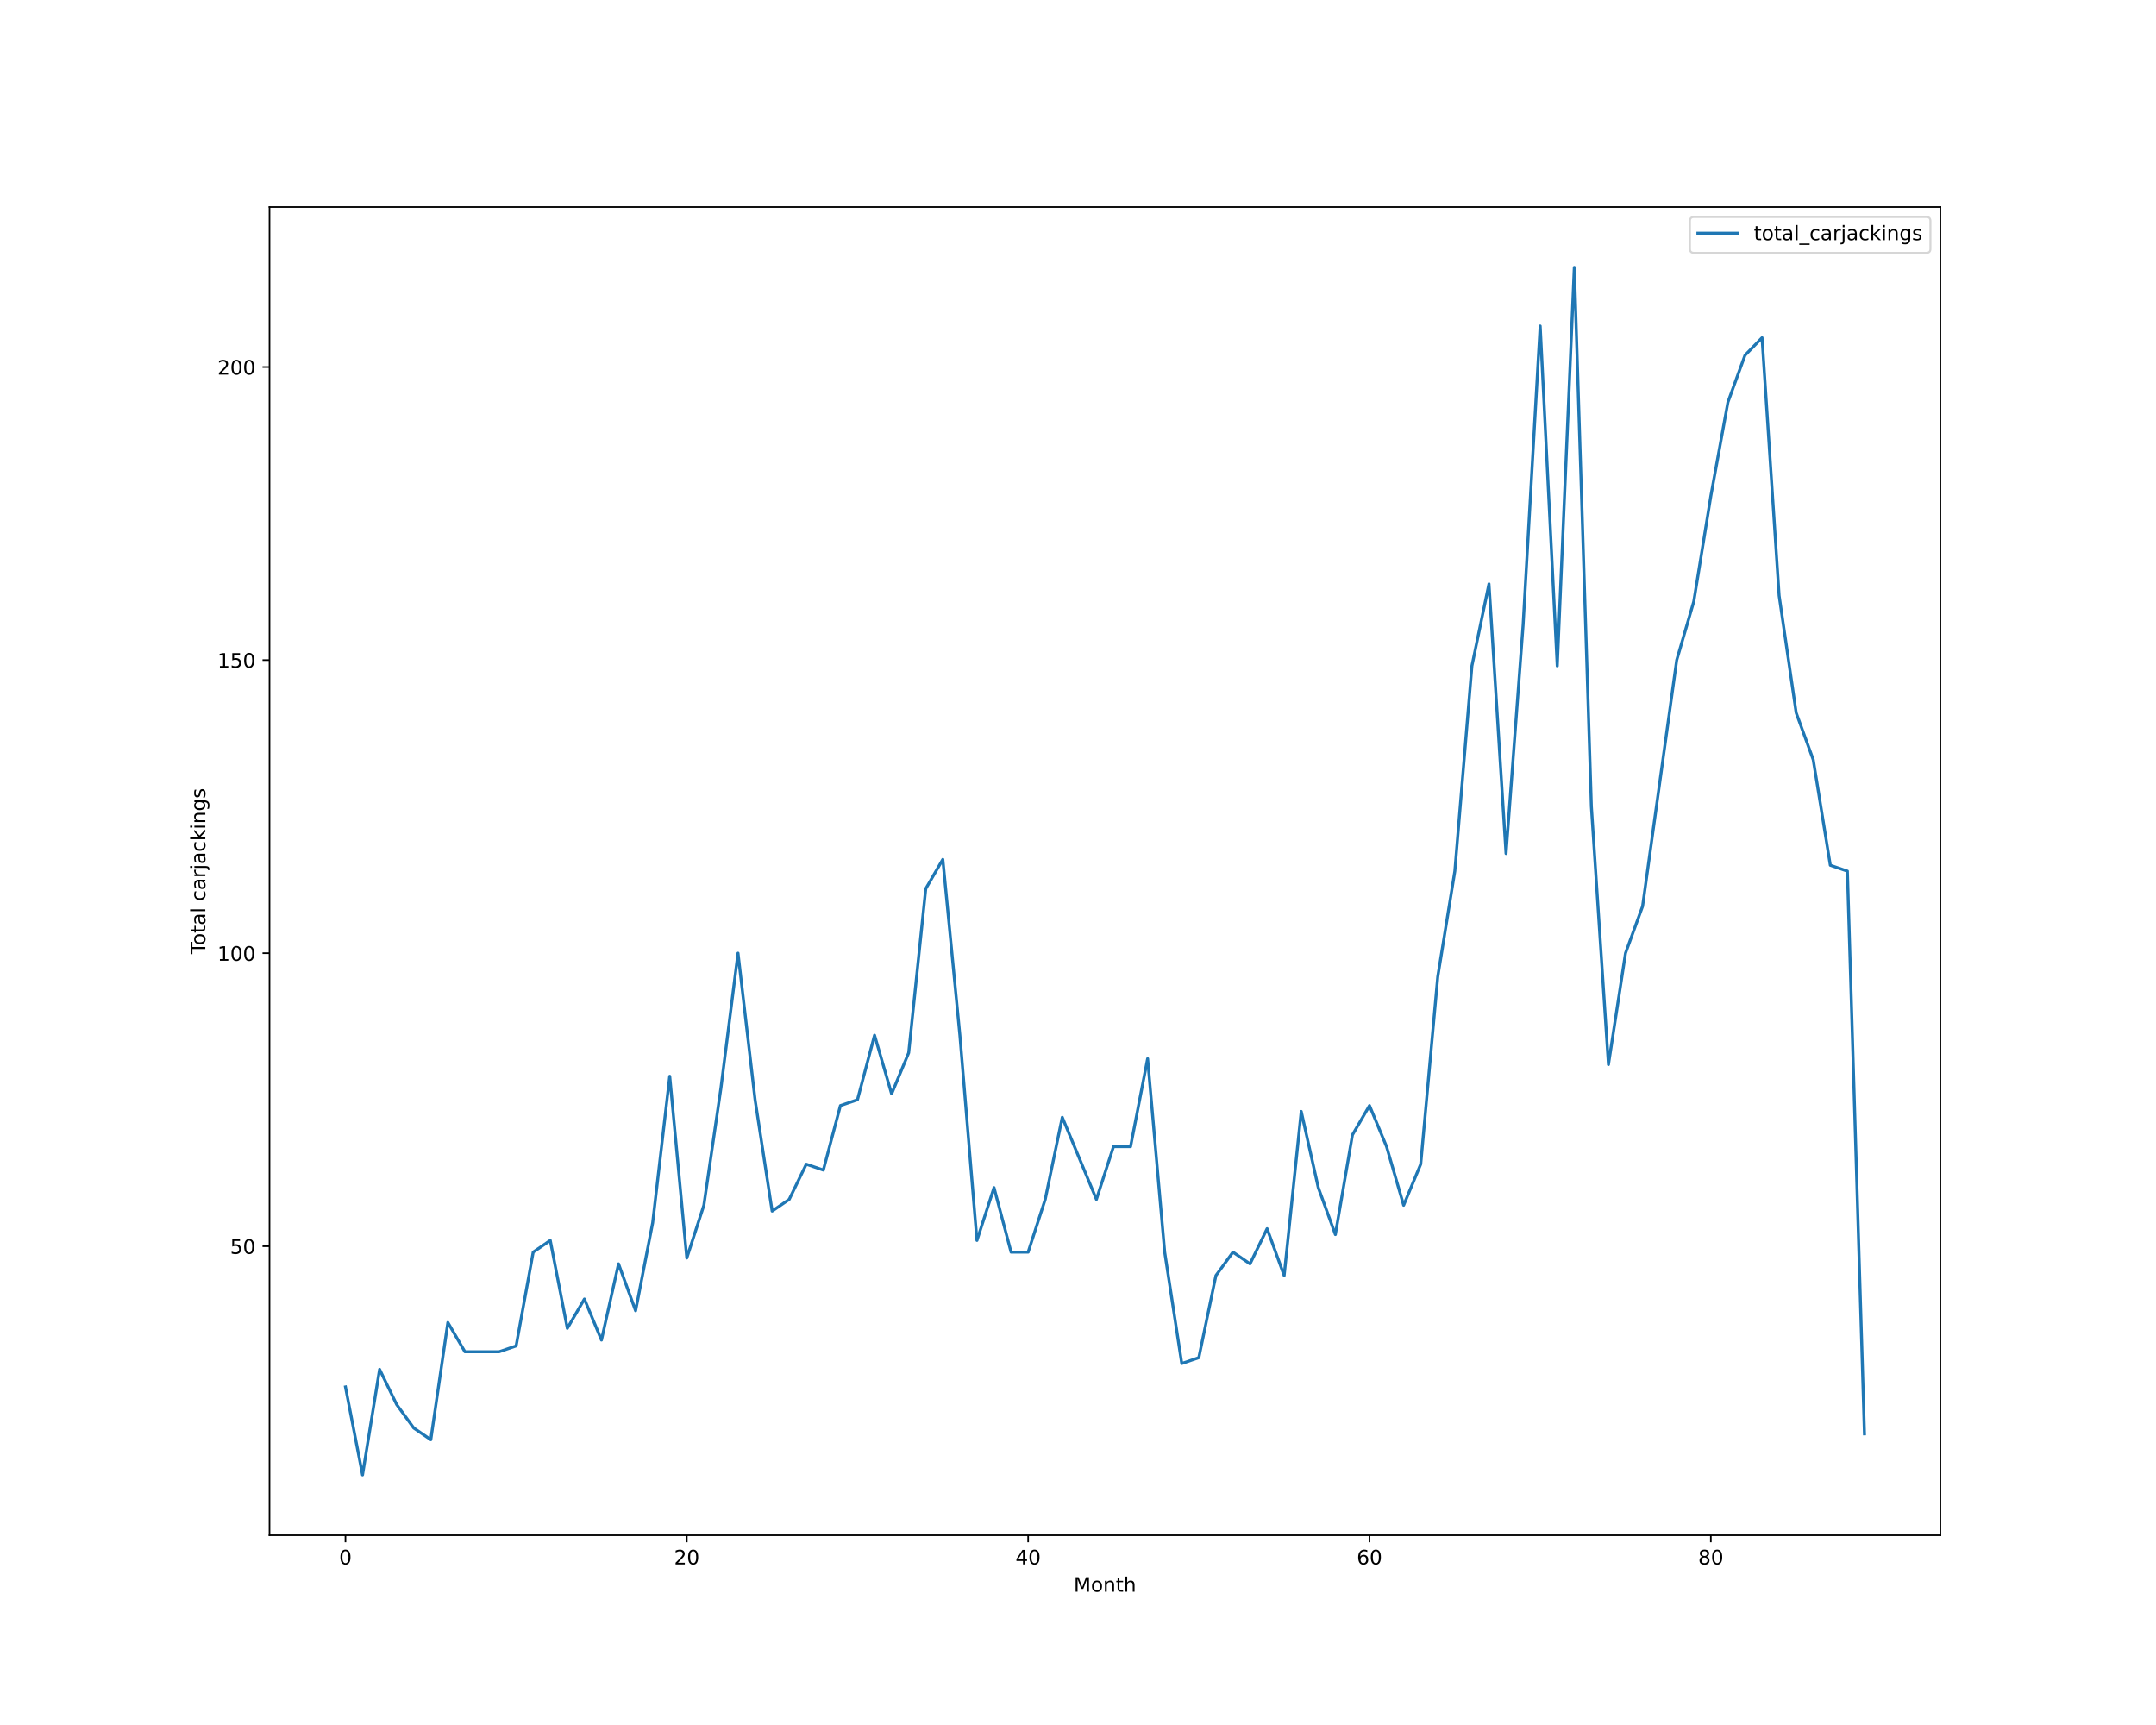
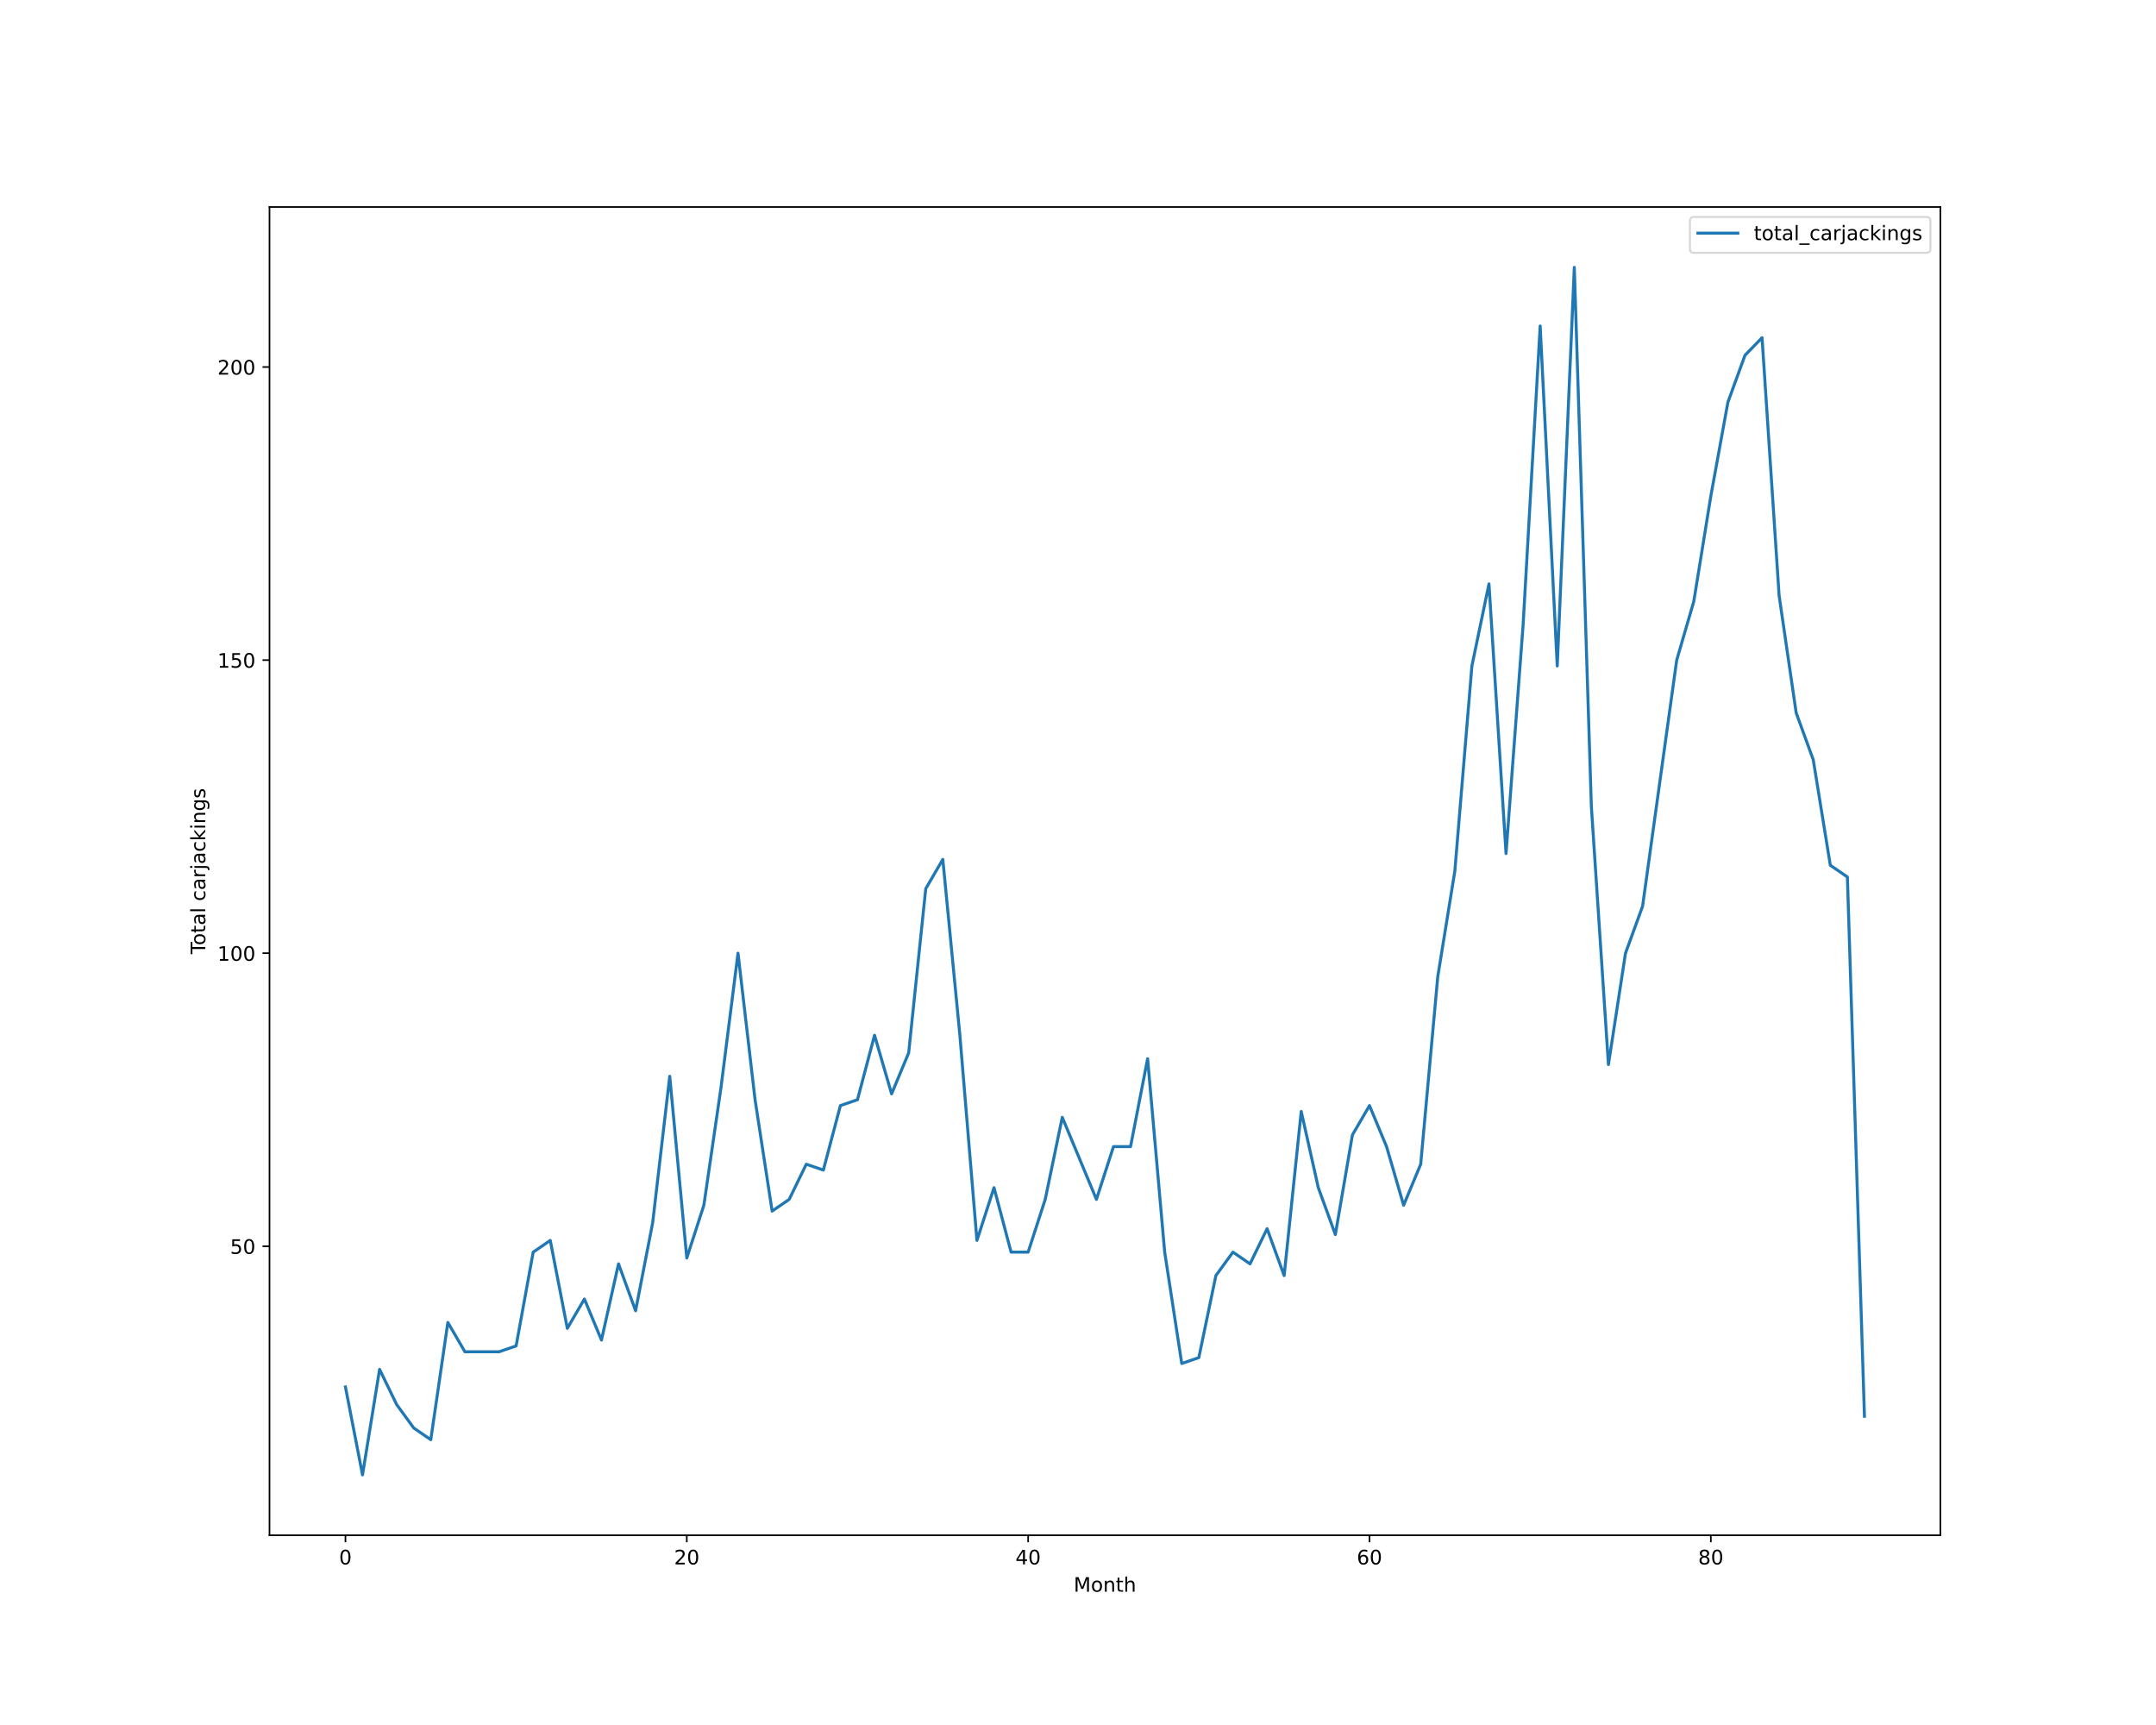
<svg xmlns="http://www.w3.org/2000/svg" xmlns:xlink="http://www.w3.org/1999/xlink" height="864pt" version="1.1" viewBox="0 0 1080 864" width="1080pt">
  <defs>
    <style type="text/css">*{stroke-linecap:butt;stroke-linejoin:round;}</style>
  </defs>
  <g id="figure_1">
    <g id="patch_1">
      <path d="M 0 864  L 1080 864  L 1080 0  L 0 0  z " style="fill:#ffffff;" />
    </g>
    <g id="axes_1">
      <g id="patch_2">
        <path d="M 135 768.96  L 972 768.96  L 972 103.68  L 135 103.68  z " style="fill:#ffffff;" />
      </g>
      <g id="matplotlib.axis_1">
        <g id="xtick_1">
          <g id="line2d_1">
            <defs>
-               <path d="M 0 0  L 0 3.5  " id="m5031daaa59" style="stroke:#000000;stroke-width:0.8;" />
-             </defs>
-             <g>
-               <use style="stroke:#000000;stroke-width:0.8;" x="173.045" xlink:href="#m5031daaa59" y="768.96" />
+               <path d="M 0 0  L 0 3.5  " id="maba94ad847" style="stroke:#000000;stroke-width:0.8;" />
+             </defs>
+             <g>
+               <use style="stroke:#000000;stroke-width:0.8;" x="173.045" xlink:href="#maba94ad847" y="768.96" />
            </g>
          </g>
          <g id="text_1">
            <g transform="translate(169.8642 783.5584)scale(0.1 -0.1)">
              <defs>
                <path d="M 2034 4250  Q 1547 4250 1301 3770  Q 1056 3291 1056 2328  Q 1056 1369 1301 889  Q 1547 409 2034 409  Q 2525 409 2770 889  Q 3016 1369 3016 2328  Q 3016 3291 2770 3770  Q 2525 4250 2034 4250  z M 2034 4750  Q 2819 4750 3233 4129  Q 3647 3509 3647 2328  Q 3647 1150 3233 529  Q 2819 -91 2034 -91  Q 1250 -91 836 529  Q 422 1150 422 2328  Q 422 3509 836 4129  Q 1250 4750 2034 4750  z " id="DejaVuSans-30" transform="scale(0.015625)" />
              </defs>
              <use xlink:href="#DejaVuSans-30" />
            </g>
          </g>
        </g>
        <g id="xtick_2">
          <g id="line2d_2">
            <g>
-               <use style="stroke:#000000;stroke-width:0.8;" x="344.036" xlink:href="#m5031daaa59" y="768.96" />
+               <use style="stroke:#000000;stroke-width:0.8;" x="344.036" xlink:href="#maba94ad847" y="768.96" />
            </g>
          </g>
          <g id="text_2">
            <g transform="translate(337.6738 783.5584)scale(0.1 -0.1)">
              <defs>
                <path d="M 1228 531  L 3431 531  L 3431 0  L 469 0  L 469 531  Q 828 903 1448 1529  Q 2069 2156 2228 2338  Q 2531 2678 2651 2914  Q 2772 3150 2772 3378  Q 2772 3750 2511 3984  Q 2250 4219 1831 4219  Q 1534 4219 1204 4116  Q 875 4013 500 3803  L 500 4441  Q 881 4594 1212 4672  Q 1544 4750 1819 4750  Q 2544 4750 2975 4387  Q 3406 4025 3406 3419  Q 3406 3131 3298 2873  Q 3191 2616 2906 2266  Q 2828 2175 2409 1742  Q 1991 1309 1228 531  z " id="DejaVuSans-32" transform="scale(0.015625)" />
              </defs>
              <use xlink:href="#DejaVuSans-32" />
              <use x="63.623" xlink:href="#DejaVuSans-30" />
            </g>
          </g>
        </g>
        <g id="xtick_3">
          <g id="line2d_3">
            <g>
-               <use style="stroke:#000000;stroke-width:0.8;" x="515.027" xlink:href="#m5031daaa59" y="768.96" />
+               <use style="stroke:#000000;stroke-width:0.8;" x="515.027" xlink:href="#maba94ad847" y="768.96" />
            </g>
          </g>
          <g id="text_3">
            <g transform="translate(508.6646 783.5584)scale(0.1 -0.1)">
              <defs>
                <path d="M 2419 4116  L 825 1625  L 2419 1625  L 2419 4116  z M 2253 4666  L 3047 4666  L 3047 1625  L 3713 1625  L 3713 1100  L 3047 1100  L 3047 0  L 2419 0  L 2419 1100  L 313 1100  L 313 1709  L 2253 4666  z " id="DejaVuSans-34" transform="scale(0.015625)" />
              </defs>
              <use xlink:href="#DejaVuSans-34" />
              <use x="63.623" xlink:href="#DejaVuSans-30" />
            </g>
          </g>
        </g>
        <g id="xtick_4">
          <g id="line2d_4">
            <g>
-               <use style="stroke:#000000;stroke-width:0.8;" x="686.018" xlink:href="#m5031daaa59" y="768.96" />
+               <use style="stroke:#000000;stroke-width:0.8;" x="686.018" xlink:href="#maba94ad847" y="768.96" />
            </g>
          </g>
          <g id="text_4">
            <g transform="translate(679.6554 783.5584)scale(0.1 -0.1)">
              <defs>
                <path d="M 2113 2584  Q 1688 2584 1439 2293  Q 1191 2003 1191 1497  Q 1191 994 1439 701  Q 1688 409 2113 409  Q 2538 409 2786 701  Q 3034 994 3034 1497  Q 3034 2003 2786 2293  Q 2538 2584 2113 2584  z M 3366 4563  L 3366 3988  Q 3128 4100 2886 4159  Q 2644 4219 2406 4219  Q 1781 4219 1451 3797  Q 1122 3375 1075 2522  Q 1259 2794 1537 2939  Q 1816 3084 2150 3084  Q 2853 3084 3261 2657  Q 3669 2231 3669 1497  Q 3669 778 3244 343  Q 2819 -91 2113 -91  Q 1303 -91 875 529  Q 447 1150 447 2328  Q 447 3434 972 4092  Q 1497 4750 2381 4750  Q 2619 4750 2861 4703  Q 3103 4656 3366 4563  z " id="DejaVuSans-36" transform="scale(0.015625)" />
              </defs>
              <use xlink:href="#DejaVuSans-36" />
              <use x="63.623" xlink:href="#DejaVuSans-30" />
            </g>
          </g>
        </g>
        <g id="xtick_5">
          <g id="line2d_5">
            <g>
-               <use style="stroke:#000000;stroke-width:0.8;" x="857.009" xlink:href="#m5031daaa59" y="768.96" />
+               <use style="stroke:#000000;stroke-width:0.8;" x="857.009" xlink:href="#maba94ad847" y="768.96" />
            </g>
          </g>
          <g id="text_5">
            <g transform="translate(850.6462 783.5584)scale(0.1 -0.1)">
              <defs>
                <path d="M 2034 2216  Q 1584 2216 1326 1975  Q 1069 1734 1069 1313  Q 1069 891 1326 650  Q 1584 409 2034 409  Q 2484 409 2743 651  Q 3003 894 3003 1313  Q 3003 1734 2745 1975  Q 2488 2216 2034 2216  z M 1403 2484  Q 997 2584 770 2862  Q 544 3141 544 3541  Q 544 4100 942 4425  Q 1341 4750 2034 4750  Q 2731 4750 3128 4425  Q 3525 4100 3525 3541  Q 3525 3141 3298 2862  Q 3072 2584 2669 2484  Q 3125 2378 3379 2068  Q 3634 1759 3634 1313  Q 3634 634 3220 271  Q 2806 -91 2034 -91  Q 1263 -91 848 271  Q 434 634 434 1313  Q 434 1759 690 2068  Q 947 2378 1403 2484  z M 1172 3481  Q 1172 3119 1398 2916  Q 1625 2713 2034 2713  Q 2441 2713 2670 2916  Q 2900 3119 2900 3481  Q 2900 3844 2670 4047  Q 2441 4250 2034 4250  Q 1625 4250 1398 4047  Q 1172 3844 1172 3481  z " id="DejaVuSans-38" transform="scale(0.015625)" />
              </defs>
              <use xlink:href="#DejaVuSans-38" />
              <use x="63.623" xlink:href="#DejaVuSans-30" />
            </g>
          </g>
        </g>
        <g id="text_6">
          <g transform="translate(537.8289 797.2366)scale(0.1 -0.1)">
            <defs>
              <path d="M 628 4666  L 1569 4666  L 2759 1491  L 3956 4666  L 4897 4666  L 4897 0  L 4281 0  L 4281 4097  L 3078 897  L 2444 897  L 1241 4097  L 1241 0  L 628 0  L 628 4666  z " id="DejaVuSans-4d" transform="scale(0.015625)" />
              <path d="M 1959 3097  Q 1497 3097 1228 2736  Q 959 2375 959 1747  Q 959 1119 1226 758  Q 1494 397 1959 397  Q 2419 397 2687 759  Q 2956 1122 2956 1747  Q 2956 2369 2687 2733  Q 2419 3097 1959 3097  z M 1959 3584  Q 2709 3584 3137 3096  Q 3566 2609 3566 1747  Q 3566 888 3137 398  Q 2709 -91 1959 -91  Q 1206 -91 779 398  Q 353 888 353 1747  Q 353 2609 779 3096  Q 1206 3584 1959 3584  z " id="DejaVuSans-6f" transform="scale(0.015625)" />
              <path d="M 3513 2113  L 3513 0  L 2938 0  L 2938 2094  Q 2938 2591 2744 2837  Q 2550 3084 2163 3084  Q 1697 3084 1428 2787  Q 1159 2491 1159 1978  L 1159 0  L 581 0  L 581 3500  L 1159 3500  L 1159 2956  Q 1366 3272 1645 3428  Q 1925 3584 2291 3584  Q 2894 3584 3203 3211  Q 3513 2838 3513 2113  z " id="DejaVuSans-6e" transform="scale(0.015625)" />
              <path d="M 1172 4494  L 1172 3500  L 2356 3500  L 2356 3053  L 1172 3053  L 1172 1153  Q 1172 725 1289 603  Q 1406 481 1766 481  L 2356 481  L 2356 0  L 1766 0  Q 1100 0 847 248  Q 594 497 594 1153  L 594 3053  L 172 3053  L 172 3500  L 594 3500  L 594 4494  L 1172 4494  z " id="DejaVuSans-74" transform="scale(0.015625)" />
              <path d="M 3513 2113  L 3513 0  L 2938 0  L 2938 2094  Q 2938 2591 2744 2837  Q 2550 3084 2163 3084  Q 1697 3084 1428 2787  Q 1159 2491 1159 1978  L 1159 0  L 581 0  L 581 4863  L 1159 4863  L 1159 2956  Q 1366 3272 1645 3428  Q 1925 3584 2291 3584  Q 2894 3584 3203 3211  Q 3513 2838 3513 2113  z " id="DejaVuSans-68" transform="scale(0.015625)" />
            </defs>
            <use xlink:href="#DejaVuSans-4d" />
            <use x="86.279" xlink:href="#DejaVuSans-6f" />
            <use x="147.461" xlink:href="#DejaVuSans-6e" />
            <use x="210.84" xlink:href="#DejaVuSans-74" />
            <use x="250.049" xlink:href="#DejaVuSans-68" />
          </g>
        </g>
      </g>
      <g id="matplotlib.axis_2">
        <g id="ytick_1">
          <g id="line2d_6">
            <defs>
-               <path d="M 0 0  L -3.5 0  " id="m4ae76406c4" style="stroke:#000000;stroke-width:0.8;" />
-             </defs>
-             <g>
-               <use style="stroke:#000000;stroke-width:0.8;" x="135" xlink:href="#m4ae76406c4" y="624.219" />
+               <path d="M 0 0  L -3.5 0  " id="mfc57b5a2e3" style="stroke:#000000;stroke-width:0.8;" />
+             </defs>
+             <g>
+               <use style="stroke:#000000;stroke-width:0.8;" x="135" xlink:href="#mfc57b5a2e3" y="624.219" />
            </g>
          </g>
          <g id="text_7">
            <g transform="translate(115.275 628.0182)scale(0.1 -0.1)">
              <defs>
                <path d="M 691 4666  L 3169 4666  L 3169 4134  L 1269 4134  L 1269 2991  Q 1406 3038 1543 3061  Q 1681 3084 1819 3084  Q 2600 3084 3056 2656  Q 3513 2228 3513 1497  Q 3513 744 3044 326  Q 2575 -91 1722 -91  Q 1428 -91 1123 -41  Q 819 9 494 109  L 494 744  Q 775 591 1075 516  Q 1375 441 1709 441  Q 2250 441 2565 725  Q 2881 1009 2881 1497  Q 2881 1984 2565 2268  Q 2250 2553 1709 2553  Q 1456 2553 1204 2497  Q 953 2441 691 2322  L 691 4666  z " id="DejaVuSans-35" transform="scale(0.015625)" />
              </defs>
              <use xlink:href="#DejaVuSans-35" />
              <use x="63.623" xlink:href="#DejaVuSans-30" />
            </g>
          </g>
        </g>
        <g id="ytick_2">
          <g id="line2d_7">
            <g>
-               <use style="stroke:#000000;stroke-width:0.8;" x="135" xlink:href="#m4ae76406c4" y="477.423" />
+               <use style="stroke:#000000;stroke-width:0.8;" x="135" xlink:href="#mfc57b5a2e3" y="477.423" />
            </g>
          </g>
          <g id="text_8">
            <g transform="translate(108.9125 481.2221)scale(0.1 -0.1)">
              <defs>
                <path d="M 794 531  L 1825 531  L 1825 4091  L 703 3866  L 703 4441  L 1819 4666  L 2450 4666  L 2450 531  L 3481 531  L 3481 0  L 794 0  L 794 531  z " id="DejaVuSans-31" transform="scale(0.015625)" />
              </defs>
              <use xlink:href="#DejaVuSans-31" />
              <use x="63.623" xlink:href="#DejaVuSans-30" />
              <use x="127.246" xlink:href="#DejaVuSans-30" />
            </g>
          </g>
        </g>
        <g id="ytick_3">
          <g id="line2d_8">
            <g>
-               <use style="stroke:#000000;stroke-width:0.8;" x="135" xlink:href="#m4ae76406c4" y="330.627" />
+               <use style="stroke:#000000;stroke-width:0.8;" x="135" xlink:href="#mfc57b5a2e3" y="330.627" />
            </g>
          </g>
          <g id="text_9">
            <g transform="translate(108.9125 334.426)scale(0.1 -0.1)">
              <use xlink:href="#DejaVuSans-31" />
              <use x="63.623" xlink:href="#DejaVuSans-35" />
              <use x="127.246" xlink:href="#DejaVuSans-30" />
            </g>
          </g>
        </g>
        <g id="ytick_4">
          <g id="line2d_9">
            <g>
-               <use style="stroke:#000000;stroke-width:0.8;" x="135" xlink:href="#m4ae76406c4" y="183.831" />
+               <use style="stroke:#000000;stroke-width:0.8;" x="135" xlink:href="#mfc57b5a2e3" y="183.831" />
            </g>
          </g>
          <g id="text_10">
            <g transform="translate(108.9125 187.6299)scale(0.1 -0.1)">
              <use xlink:href="#DejaVuSans-32" />
              <use x="63.623" xlink:href="#DejaVuSans-30" />
              <use x="127.246" xlink:href="#DejaVuSans-30" />
            </g>
          </g>
        </g>
        <g id="text_11">
          <g transform="translate(102.8328 477.8888)rotate(-90)scale(0.1 -0.1)">
            <defs>
              <path d="M -19 4666  L 3928 4666  L 3928 4134  L 2272 4134  L 2272 0  L 1638 0  L 1638 4134  L -19 4134  L -19 4666  z " id="DejaVuSans-54" transform="scale(0.015625)" />
              <path d="M 2194 1759  Q 1497 1759 1228 1600  Q 959 1441 959 1056  Q 959 750 1161 570  Q 1363 391 1709 391  Q 2188 391 2477 730  Q 2766 1069 2766 1631  L 2766 1759  L 2194 1759  z M 3341 1997  L 3341 0  L 2766 0  L 2766 531  Q 2569 213 2275 61  Q 1981 -91 1556 -91  Q 1019 -91 701 211  Q 384 513 384 1019  Q 384 1609 779 1909  Q 1175 2209 1959 2209  L 2766 2209  L 2766 2266  Q 2766 2663 2505 2880  Q 2244 3097 1772 3097  Q 1472 3097 1187 3025  Q 903 2953 641 2809  L 641 3341  Q 956 3463 1253 3523  Q 1550 3584 1831 3584  Q 2591 3584 2966 3190  Q 3341 2797 3341 1997  z " id="DejaVuSans-61" transform="scale(0.015625)" />
              <path d="M 603 4863  L 1178 4863  L 1178 0  L 603 0  L 603 4863  z " id="DejaVuSans-6c" transform="scale(0.015625)" />
              <path id="DejaVuSans-20" transform="scale(0.015625)" />
              <path d="M 3122 3366  L 3122 2828  Q 2878 2963 2633 3030  Q 2388 3097 2138 3097  Q 1578 3097 1268 2742  Q 959 2388 959 1747  Q 959 1106 1268 751  Q 1578 397 2138 397  Q 2388 397 2633 464  Q 2878 531 3122 666  L 3122 134  Q 2881 22 2623 -34  Q 2366 -91 2075 -91  Q 1284 -91 818 406  Q 353 903 353 1747  Q 353 2603 823 3093  Q 1294 3584 2113 3584  Q 2378 3584 2631 3529  Q 2884 3475 3122 3366  z " id="DejaVuSans-63" transform="scale(0.015625)" />
              <path d="M 2631 2963  Q 2534 3019 2420 3045  Q 2306 3072 2169 3072  Q 1681 3072 1420 2755  Q 1159 2438 1159 1844  L 1159 0  L 581 0  L 581 3500  L 1159 3500  L 1159 2956  Q 1341 3275 1631 3429  Q 1922 3584 2338 3584  Q 2397 3584 2469 3576  Q 2541 3569 2628 3553  L 2631 2963  z " id="DejaVuSans-72" transform="scale(0.015625)" />
              <path d="M 603 3500  L 1178 3500  L 1178 -63  Q 1178 -731 923 -1031  Q 669 -1331 103 -1331  L -116 -1331  L -116 -844  L 38 -844  Q 366 -844 484 -692  Q 603 -541 603 -63  L 603 3500  z M 603 4863  L 1178 4863  L 1178 4134  L 603 4134  L 603 4863  z " id="DejaVuSans-6a" transform="scale(0.015625)" />
              <path d="M 581 4863  L 1159 4863  L 1159 1991  L 2875 3500  L 3609 3500  L 1753 1863  L 3688 0  L 2938 0  L 1159 1709  L 1159 0  L 581 0  L 581 4863  z " id="DejaVuSans-6b" transform="scale(0.015625)" />
              <path d="M 603 3500  L 1178 3500  L 1178 0  L 603 0  L 603 3500  z M 603 4863  L 1178 4863  L 1178 4134  L 603 4134  L 603 4863  z " id="DejaVuSans-69" transform="scale(0.015625)" />
              <path d="M 2906 1791  Q 2906 2416 2648 2759  Q 2391 3103 1925 3103  Q 1463 3103 1205 2759  Q 947 2416 947 1791  Q 947 1169 1205 825  Q 1463 481 1925 481  Q 2391 481 2648 825  Q 2906 1169 2906 1791  z M 3481 434  Q 3481 -459 3084 -895  Q 2688 -1331 1869 -1331  Q 1566 -1331 1297 -1286  Q 1028 -1241 775 -1147  L 775 -588  Q 1028 -725 1275 -790  Q 1522 -856 1778 -856  Q 2344 -856 2625 -561  Q 2906 -266 2906 331  L 2906 616  Q 2728 306 2450 153  Q 2172 0 1784 0  Q 1141 0 747 490  Q 353 981 353 1791  Q 353 2603 747 3093  Q 1141 3584 1784 3584  Q 2172 3584 2450 3431  Q 2728 3278 2906 2969  L 2906 3500  L 3481 3500  L 3481 434  z " id="DejaVuSans-67" transform="scale(0.015625)" />
              <path d="M 2834 3397  L 2834 2853  Q 2591 2978 2328 3040  Q 2066 3103 1784 3103  Q 1356 3103 1142 2972  Q 928 2841 928 2578  Q 928 2378 1081 2264  Q 1234 2150 1697 2047  L 1894 2003  Q 2506 1872 2764 1633  Q 3022 1394 3022 966  Q 3022 478 2636 193  Q 2250 -91 1575 -91  Q 1294 -91 989 -36  Q 684 19 347 128  L 347 722  Q 666 556 975 473  Q 1284 391 1588 391  Q 1994 391 2212 530  Q 2431 669 2431 922  Q 2431 1156 2273 1281  Q 2116 1406 1581 1522  L 1381 1569  Q 847 1681 609 1914  Q 372 2147 372 2553  Q 372 3047 722 3315  Q 1072 3584 1716 3584  Q 2034 3584 2315 3537  Q 2597 3491 2834 3397  z " id="DejaVuSans-73" transform="scale(0.015625)" />
            </defs>
            <use xlink:href="#DejaVuSans-54" />
            <use x="44.084" xlink:href="#DejaVuSans-6f" />
            <use x="105.266" xlink:href="#DejaVuSans-74" />
            <use x="144.475" xlink:href="#DejaVuSans-61" />
            <use x="205.754" xlink:href="#DejaVuSans-6c" />
            <use x="233.537" xlink:href="#DejaVuSans-20" />
            <use x="265.324" xlink:href="#DejaVuSans-63" />
            <use x="320.305" xlink:href="#DejaVuSans-61" />
            <use x="381.584" xlink:href="#DejaVuSans-72" />
            <use x="422.697" xlink:href="#DejaVuSans-6a" />
            <use x="450.48" xlink:href="#DejaVuSans-61" />
            <use x="511.76" xlink:href="#DejaVuSans-63" />
            <use x="566.74" xlink:href="#DejaVuSans-6b" />
            <use x="624.65" xlink:href="#DejaVuSans-69" />
            <use x="652.434" xlink:href="#DejaVuSans-6e" />
            <use x="715.812" xlink:href="#DejaVuSans-67" />
            <use x="779.289" xlink:href="#DejaVuSans-73" />
          </g>
        </g>
      </g>
      <g id="line2d_10">
-         <path clip-path="url(#pf0af90ee2a)" d="M 173.045 694.681  L 181.595 738.72  L 190.145 685.873  L 198.694 703.489  L 207.244 715.233  L 215.793 721.104  L 224.343 662.386  L 232.892 677.066  L 241.442 677.066  L 249.991 677.066  L 258.541 674.13  L 267.09 627.155  L 275.64 621.283  L 284.189 665.322  L 292.739 650.642  L 301.289 671.194  L 309.838 633.027  L 318.388 656.514  L 326.937 612.475  L 335.487 539.077  L 344.036 630.091  L 352.586 603.668  L 361.135 544.949  L 369.685 477.423  L 378.234 550.821  L 386.784 606.603  L 395.334 600.732  L 403.883 583.116  L 412.433 586.052  L 420.982 553.757  L 429.532 550.821  L 438.081 518.526  L 446.631 547.885  L 455.18 527.334  L 463.73 445.128  L 472.279 430.448  L 480.829 518.526  L 489.378 621.283  L 497.928 594.86  L 506.478 627.155  L 515.027 627.155  L 523.577 600.732  L 532.126 559.629  L 540.676 580.18  L 549.225 600.732  L 557.775 574.308  L 566.324 574.308  L 574.874 530.27  L 583.423 627.155  L 591.973 682.937  L 600.522 680.002  L 609.072 638.899  L 617.622 627.155  L 626.171 633.027  L 634.721 615.411  L 643.27 638.899  L 651.82 556.693  L 660.369 594.86  L 668.919 618.347  L 677.468 568.437  L 686.018 553.757  L 694.567 574.308  L 703.117 603.668  L 711.666 583.116  L 720.216 489.167  L 728.766 436.32  L 737.315 333.563  L 745.865 292.46  L 754.414 427.512  L 762.964 313.011  L 771.513 163.279  L 780.063 333.563  L 788.612 133.92  L 797.162 404.025  L 805.711 533.205  L 814.261 477.423  L 822.811 453.936  L 831.36 392.281  L 839.91 330.627  L 848.459 301.268  L 857.009 248.421  L 865.558 201.446  L 874.108 177.959  L 882.657 169.151  L 891.207 298.332  L 899.756 357.05  L 908.306 380.537  L 916.855 433.384  L 925.405 436.32  L 933.955 718.169  " style="fill:none;stroke:#1f77b4;stroke-linecap:square;stroke-width:1.5;" />
+         <path clip-path="url(#p60b5cdeb4b)" d="M 173.045 694.681  L 181.595 738.72  L 190.145 685.873  L 198.694 703.489  L 207.244 715.233  L 215.793 721.104  L 224.343 662.386  L 232.892 677.066  L 241.442 677.066  L 249.991 677.066  L 258.541 674.13  L 267.09 627.155  L 275.64 621.283  L 284.189 665.322  L 292.739 650.642  L 301.289 671.194  L 309.838 633.027  L 318.388 656.514  L 326.937 612.475  L 335.487 539.077  L 344.036 630.091  L 352.586 603.668  L 361.135 544.949  L 369.685 477.423  L 378.234 550.821  L 386.784 606.603  L 395.334 600.732  L 403.883 583.116  L 412.433 586.052  L 420.982 553.757  L 429.532 550.821  L 438.081 518.526  L 446.631 547.885  L 455.18 527.334  L 463.73 445.128  L 472.279 430.448  L 480.829 518.526  L 489.378 621.283  L 497.928 594.86  L 506.478 627.155  L 515.027 627.155  L 523.577 600.732  L 532.126 559.629  L 540.676 580.18  L 549.225 600.732  L 557.775 574.308  L 566.324 574.308  L 574.874 530.27  L 583.423 627.155  L 591.973 682.937  L 600.522 680.002  L 609.072 638.899  L 617.622 627.155  L 626.171 633.027  L 634.721 615.411  L 643.27 638.899  L 651.82 556.693  L 660.369 594.86  L 668.919 618.347  L 677.468 568.437  L 686.018 553.757  L 694.567 574.308  L 703.117 603.668  L 711.666 583.116  L 720.216 489.167  L 728.766 436.32  L 737.315 333.563  L 745.865 292.46  L 754.414 427.512  L 762.964 313.011  L 771.513 163.279  L 780.063 333.563  L 788.612 133.92  L 797.162 404.025  L 805.711 533.205  L 814.261 477.423  L 822.811 453.936  L 831.36 392.281  L 839.91 330.627  L 848.459 301.268  L 857.009 248.421  L 865.558 201.446  L 874.108 177.959  L 882.657 169.151  L 891.207 298.332  L 899.756 357.05  L 908.306 380.537  L 916.855 433.384  L 925.405 439.256  L 933.955 709.361  " style="fill:none;stroke:#1f77b4;stroke-linecap:square;stroke-width:1.5;" />
      </g>
      <g id="patch_3">
        <path d="M 135 768.96  L 135 103.68  " style="fill:none;stroke:#000000;stroke-linecap:square;stroke-linejoin:miter;stroke-width:0.8;" />
      </g>
      <g id="patch_4">
        <path d="M 972 768.96  L 972 103.68  " style="fill:none;stroke:#000000;stroke-linecap:square;stroke-linejoin:miter;stroke-width:0.8;" />
      </g>
      <g id="patch_5">
        <path d="M 135 768.96  L 972 768.96  " style="fill:none;stroke:#000000;stroke-linecap:square;stroke-linejoin:miter;stroke-width:0.8;" />
      </g>
      <g id="patch_6">
        <path d="M 135 103.68  L 972 103.68  " style="fill:none;stroke:#000000;stroke-linecap:square;stroke-linejoin:miter;stroke-width:0.8;" />
      </g>
      <g id="legend_1">
        <g id="patch_7">
          <path d="M 848.528 126.636  L 965 126.636  Q 967 126.636 967 124.636  L 967 110.68  Q 967 108.68 965 108.68  L 848.528 108.68  Q 846.528 108.68 846.528 110.68  L 846.528 124.636  Q 846.528 126.636 848.528 126.636  z " style="fill:#ffffff;opacity:0.8;stroke:#cccccc;stroke-linejoin:miter;" />
        </g>
        <g id="line2d_11">
          <path d="M 850.528 116.778  L 870.528 116.778  " style="fill:none;stroke:#1f77b4;stroke-linecap:square;stroke-width:1.5;" />
        </g>
        <g id="line2d_12" />
        <g id="text_12">
          <g transform="translate(878.5281 120.2784)scale(0.1 -0.1)">
            <defs>
              <path d="M 3263 -1063  L 3263 -1509  L -63 -1509  L -63 -1063  L 3263 -1063  z " id="DejaVuSans-5f" transform="scale(0.015625)" />
            </defs>
            <use xlink:href="#DejaVuSans-74" />
            <use x="39.209" xlink:href="#DejaVuSans-6f" />
            <use x="100.391" xlink:href="#DejaVuSans-74" />
            <use x="139.6" xlink:href="#DejaVuSans-61" />
            <use x="200.879" xlink:href="#DejaVuSans-6c" />
            <use x="228.662" xlink:href="#DejaVuSans-5f" />
            <use x="278.662" xlink:href="#DejaVuSans-63" />
            <use x="333.643" xlink:href="#DejaVuSans-61" />
            <use x="394.922" xlink:href="#DejaVuSans-72" />
            <use x="436.035" xlink:href="#DejaVuSans-6a" />
            <use x="463.818" xlink:href="#DejaVuSans-61" />
            <use x="525.098" xlink:href="#DejaVuSans-63" />
            <use x="580.078" xlink:href="#DejaVuSans-6b" />
            <use x="637.988" xlink:href="#DejaVuSans-69" />
            <use x="665.771" xlink:href="#DejaVuSans-6e" />
            <use x="729.15" xlink:href="#DejaVuSans-67" />
            <use x="792.627" xlink:href="#DejaVuSans-73" />
          </g>
        </g>
      </g>
    </g>
  </g>
  <defs>
-     <clipPath id="pf0af90ee2a">
+     <clipPath id="p60b5cdeb4b">
      <rect height="665.28" width="837" x="135" y="103.68" />
    </clipPath>
  </defs>
</svg>
